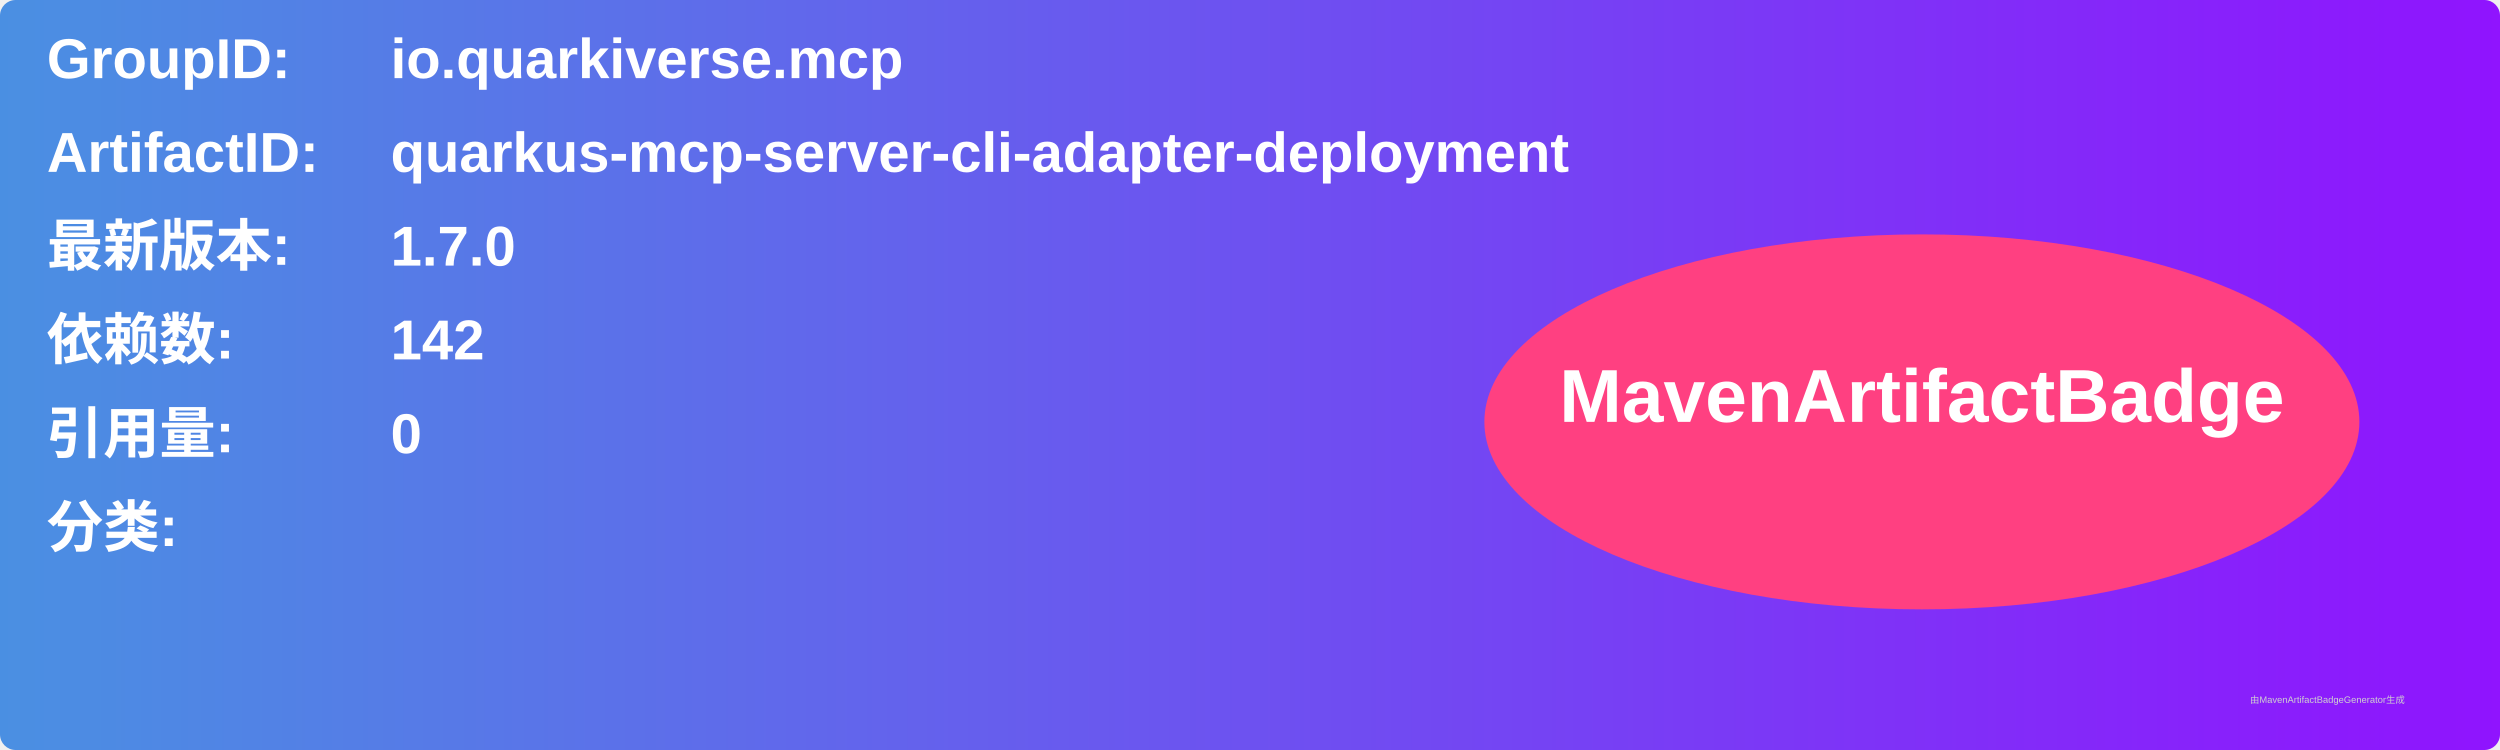
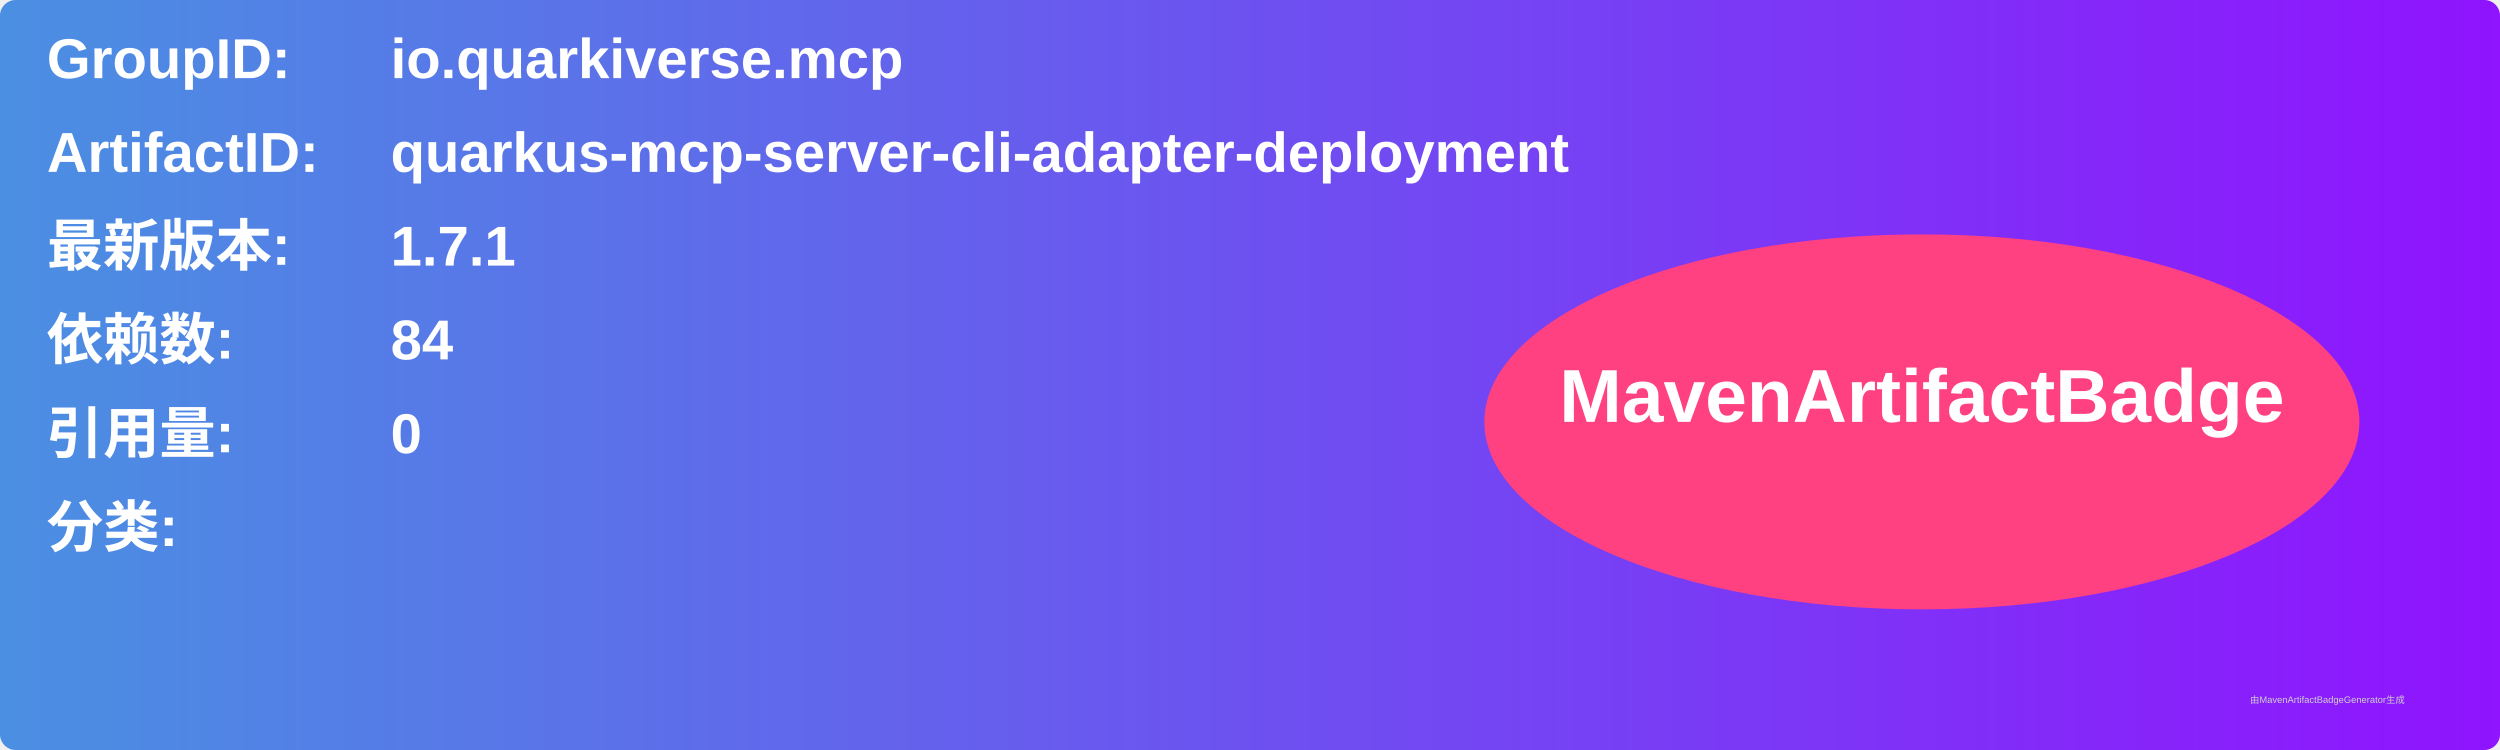
<svg xmlns="http://www.w3.org/2000/svg" width="800" height="240" viewBox="0 0 800 240">
  <linearGradient id="grad" x1="0%" y1="0%" x2="100%" y2="0%">
    <stop offset="0%" stop-color="#4a90e2" />
    <stop offset="100%" stop-color="#9013fe" />
  </linearGradient>
  <rect width="100%" height="100%" rx="5" ry="5" fill="url(#grad)" />
  <g transform="translate(15, 15)">
    <text x="0" y="10" font-family="Arial" font-size="18" fill="white" font-weight="bold" width="260">GroupID:</text>
    <text x="110" y="10" font-family="Arial" font-size="18" fill="white" font-weight="bold" width="460">io.quarkiverse.mcp</text>
    <text x="0" y="40" font-family="Arial" font-size="18" fill="white" font-weight="bold" width="260">ArtifactID:</text>
    <text x="110" y="40" font-family="Arial" font-size="18" fill="white" font-weight="bold" width="460">quarkus-mcp-server-cli-adapter-deployment</text>
    <text x="0" y="70" font-family="Arial" font-size="18" fill="white" font-weight="bold">最新版本:</text>
    <text x="110" y="70" font-family="Arial" font-size="18" fill="white" font-weight="bold">
-       <tspan font-weight="bold">1.7.0</tspan>
+       <tspan font-weight="bold">1.7.1</tspan>
    </text>
    <text x="0" y="100" font-family="Arial" font-size="18" fill="white" font-weight="bold">依赖数: </text>
    <text x="110" y="100" font-family="Arial" font-size="18" fill="white">
-       <tspan font-weight="bold">142</tspan>
+       <tspan font-weight="bold">84</tspan>
    </text>
    <text x="0" y="130" font-family="Arial" font-size="18" fill="white" font-weight="bold">引用量: </text>
    <text x="110" y="130" font-family="Arial" font-size="18" fill="white">
      <tspan font-weight="bold">0</tspan>
    </text>
    <text x="0" y="160" font-family="Arial" font-size="18" fill="white" font-weight="bold">分类:</text>
    <text x="10" y="190" font-family="Arial" font-size="10" fill="white">
      <tspan font-weight="bold" />
    </text>
    <ellipse cx="600" cy="120" rx="140" ry="60" fill="#ff4081" />
    <text x="600" y="120" text-anchor="middle" font-family="Arial" font-size="24" fill="white" font-weight="bold">MavenArtifactBadge</text>
  </g>
  <text x="720" y="225" font-family="Arial" font-size="3" fill="#d0d0d0">由MavenArtifactBadgeGenerator生成</text>
</svg>
